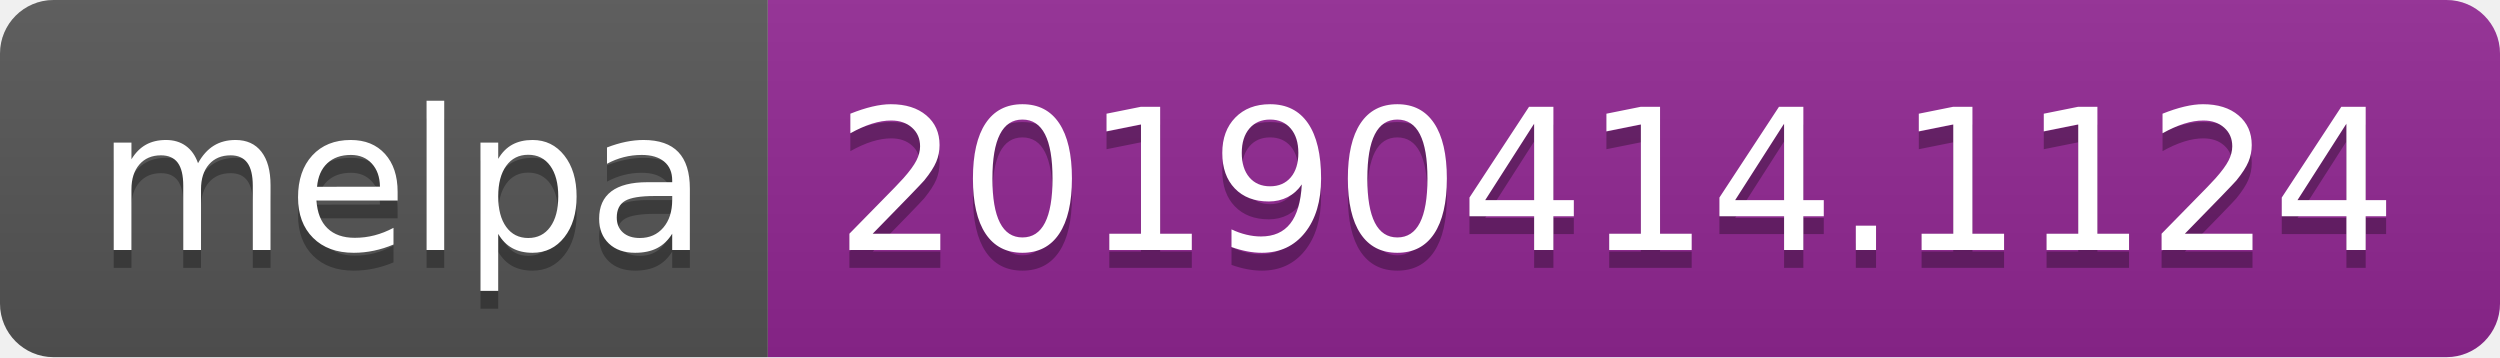
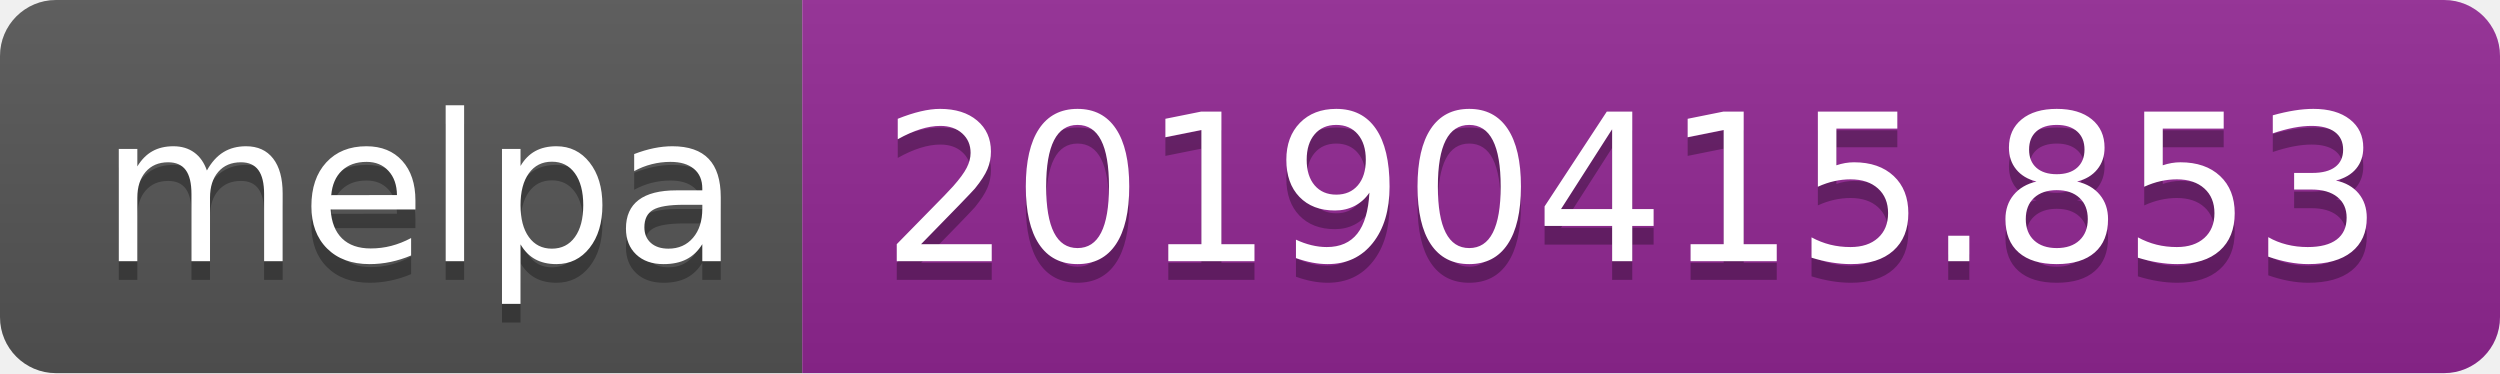
- <svg xmlns="http://www.w3.org/2000/svg" width="140" height="20">
+ <svg xmlns="http://www.w3.org/2000/svg" width="134" height="20">
  <linearGradient id="b" x2="0" y2="100%">
    <stop offset="0" stop-color="#bbb" stop-opacity=".1" />
    <stop offset="1" stop-opacity=".1" />
  </linearGradient>
  <clipPath id="a">
-     <rect width="140" height="20" rx="3" fill="#fff" />
+     <rect width="134" height="20" rx="3" fill="#fff" />
  </clipPath>
  <g clip-path="url(#a)">
    <path fill="#555" d="M0 0h43v20H0z" />
-     <path fill="#922793" d="M43 0h97v20H43z" />
-     <path fill="url(#b)" d="M0 0h140v20H0z" />
+     <path fill="#922793" d="M43 0h91v20H43z" />
+     <path fill="url(#b)" d="M0 0h134v20H0z" />
  </g>
  <g fill="#fff" text-anchor="middle" font-family="DejaVu Sans,Verdana,Geneva,sans-serif" font-size="110">
    <text x="225" y="150" fill="#010101" fill-opacity=".3" transform="scale(.1)" textLength="330">melpa</text>
    <text x="225" y="140" transform="scale(.1)" textLength="330">melpa</text>
-     <text x="905" y="150" fill="#010101" fill-opacity=".3" transform="scale(.1)" textLength="870">20190414.1124</text>
-     <text x="905" y="140" transform="scale(.1)" textLength="870">20190414.1124</text>
+     <text x="875" y="150" fill="#010101" fill-opacity=".3" transform="scale(.1)" textLength="810">20190415.853</text>
+     <text x="875" y="140" transform="scale(.1)" textLength="810">20190415.853</text>
  </g>
</svg>
